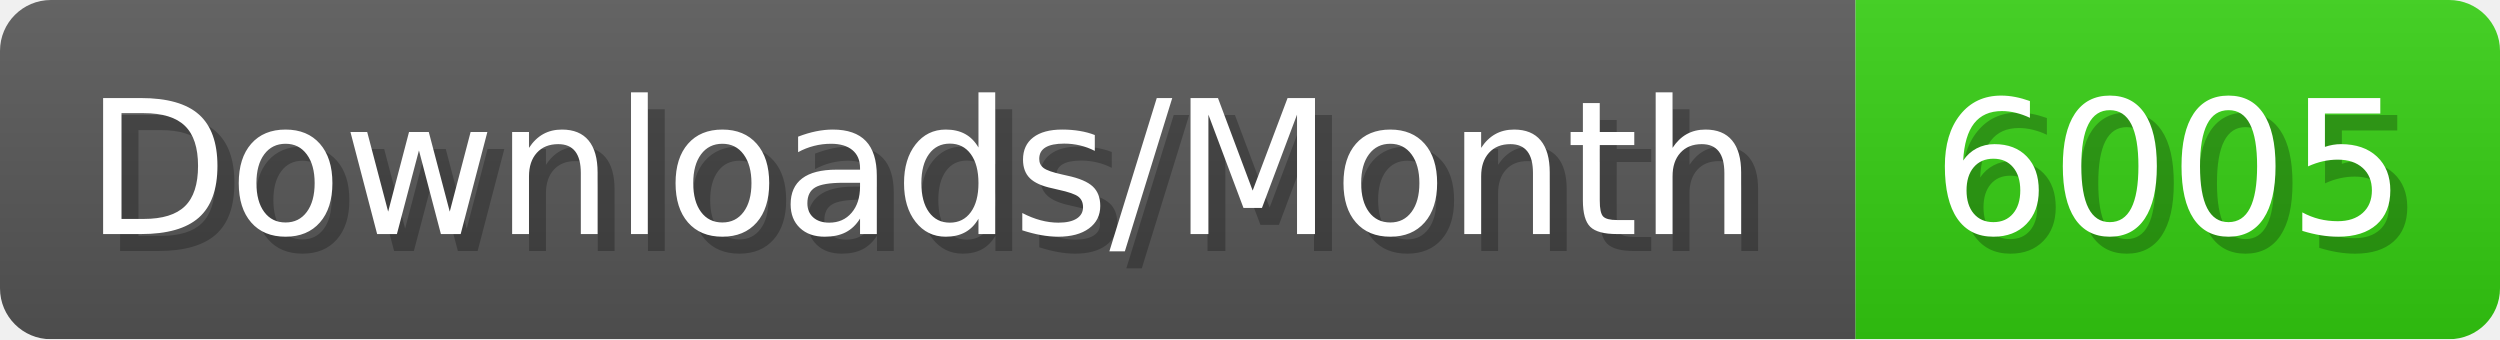
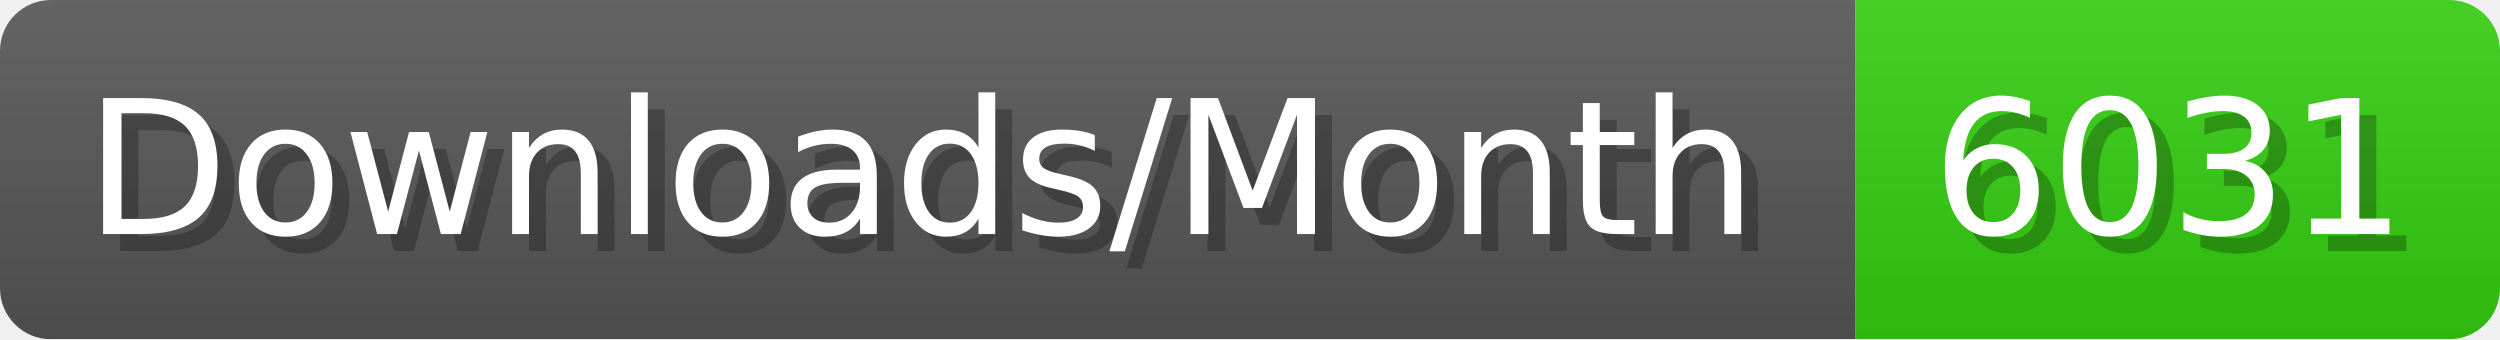
- <svg xmlns="http://www.w3.org/2000/svg" width="147.4" height="20" viewBox="0 0 1474 200" role="img" aria-label="Downloads/Month: 6005">
+ <svg xmlns="http://www.w3.org/2000/svg" width="147.4" height="20" viewBox="0 0 1474 200" role="img" aria-label="Downloads/Month: 6031">
  <linearGradient id="YlXUI" x2="0" y2="100%">
    <stop offset="0" stop-opacity=".1" stop-color="#EEE" />
    <stop offset="1" stop-opacity=".1" />
  </linearGradient>
  <mask id="JHhop">
    <rect width="1474" height="200" rx="30" fill="#FFF" />
  </mask>
  <g mask="url(#JHhop)">
    <rect width="1094" height="200" fill="#555" />
    <rect width="380" height="200" fill="#3C1" x="1094" />
    <rect width="1474" height="200" fill="url(#YlXUI)" />
  </g>
  <g aria-hidden="true" fill="#fff" text-anchor="start" font-family="Verdana,DejaVu Sans,sans-serif" font-size="110">
    <text x="60" y="148" textLength="994" fill="#000" opacity="0.25">Downloads/Month</text>
    <text x="50" y="138" textLength="994">Downloads/Month</text>
-     <text x="1149" y="148" textLength="280" fill="#000" opacity="0.25">6005</text>
-     <text x="1139" y="138" textLength="280">6005</text>
+     <text x="1149" y="148" textLength="280" fill="#000" opacity="0.25">6031</text>
+     <text x="1139" y="138" textLength="280">6031</text>
  </g>
</svg>
